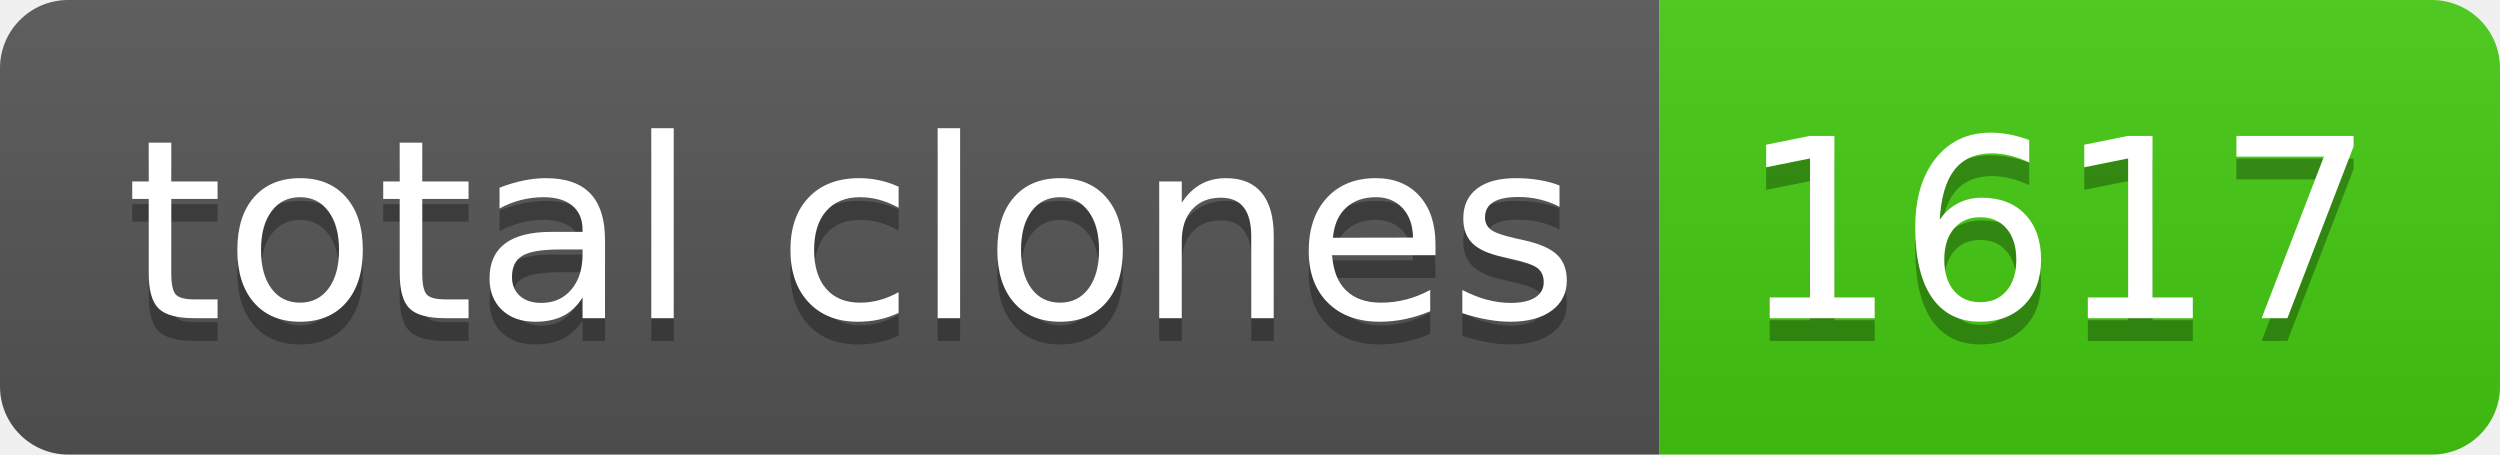
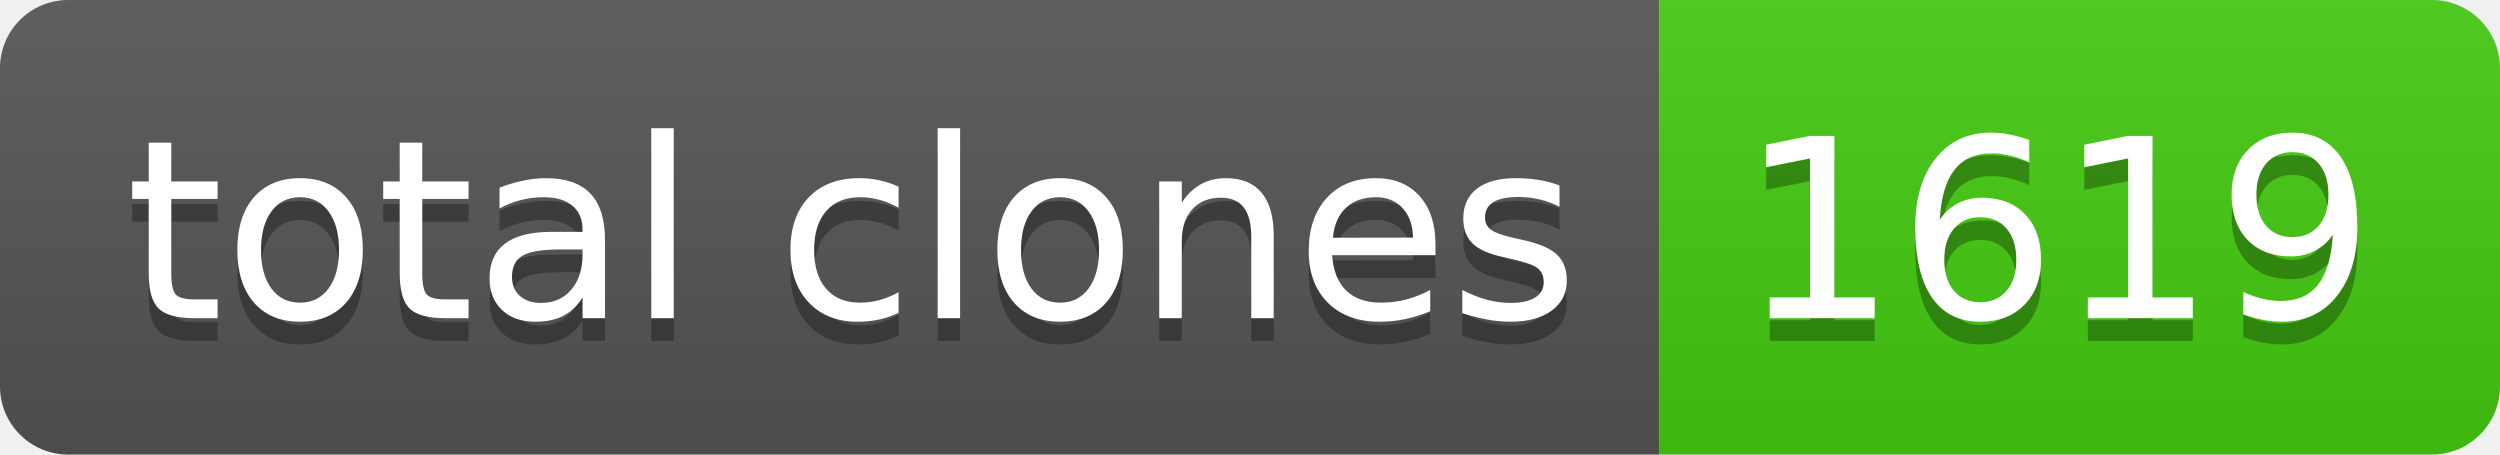
- <svg xmlns="http://www.w3.org/2000/svg" width="110" height="20" role="img" aria-label="total clones: 1617">
+ <svg xmlns="http://www.w3.org/2000/svg" width="110" height="20" role="img" aria-label="total clones: 1619">
  <linearGradient id="s" x2="0" y2="100%">
    <stop offset="0" stop-color="#bbb" stop-opacity=".1" />
    <stop offset="1" stop-opacity=".1" />
  </linearGradient>
  <clipPath id="r">
    <rect width="110" height="20" rx="3" fill="#fff" />
  </clipPath>
  <g clip-path="url(#r)">
    <rect width="73" height="20" fill="#555" />
    <rect x="73" width="37" height="20" fill="#4c1" />
    <rect width="110" height="20" fill="url(#s)" />
  </g>
  <g fill="#fff" text-anchor="middle" font-family="Verdana,Geneva,DejaVu Sans,sans-serif" text-rendering="geometricPrecision" font-size="110">
    <text aria-hidden="true" x="375" y="150" fill="#010101" fill-opacity=".3" transform="scale(.1)" textLength="630">total clones</text>
    <text x="375" y="140" transform="scale(.1)" fill="#fff" textLength="630">total clones</text>
-     <text aria-hidden="true" x="905" y="150" fill="#010101" fill-opacity=".3" transform="scale(.1)" textLength="270">1617</text>
-     <text x="905" y="140" transform="scale(.1)" fill="#fff" textLength="270">1617</text>
+     <text aria-hidden="true" x="905" y="150" fill="#010101" fill-opacity=".3" transform="scale(.1)" textLength="270">1619</text>
+     <text x="905" y="140" transform="scale(.1)" fill="#fff" textLength="270">1619</text>
  </g>
</svg>
